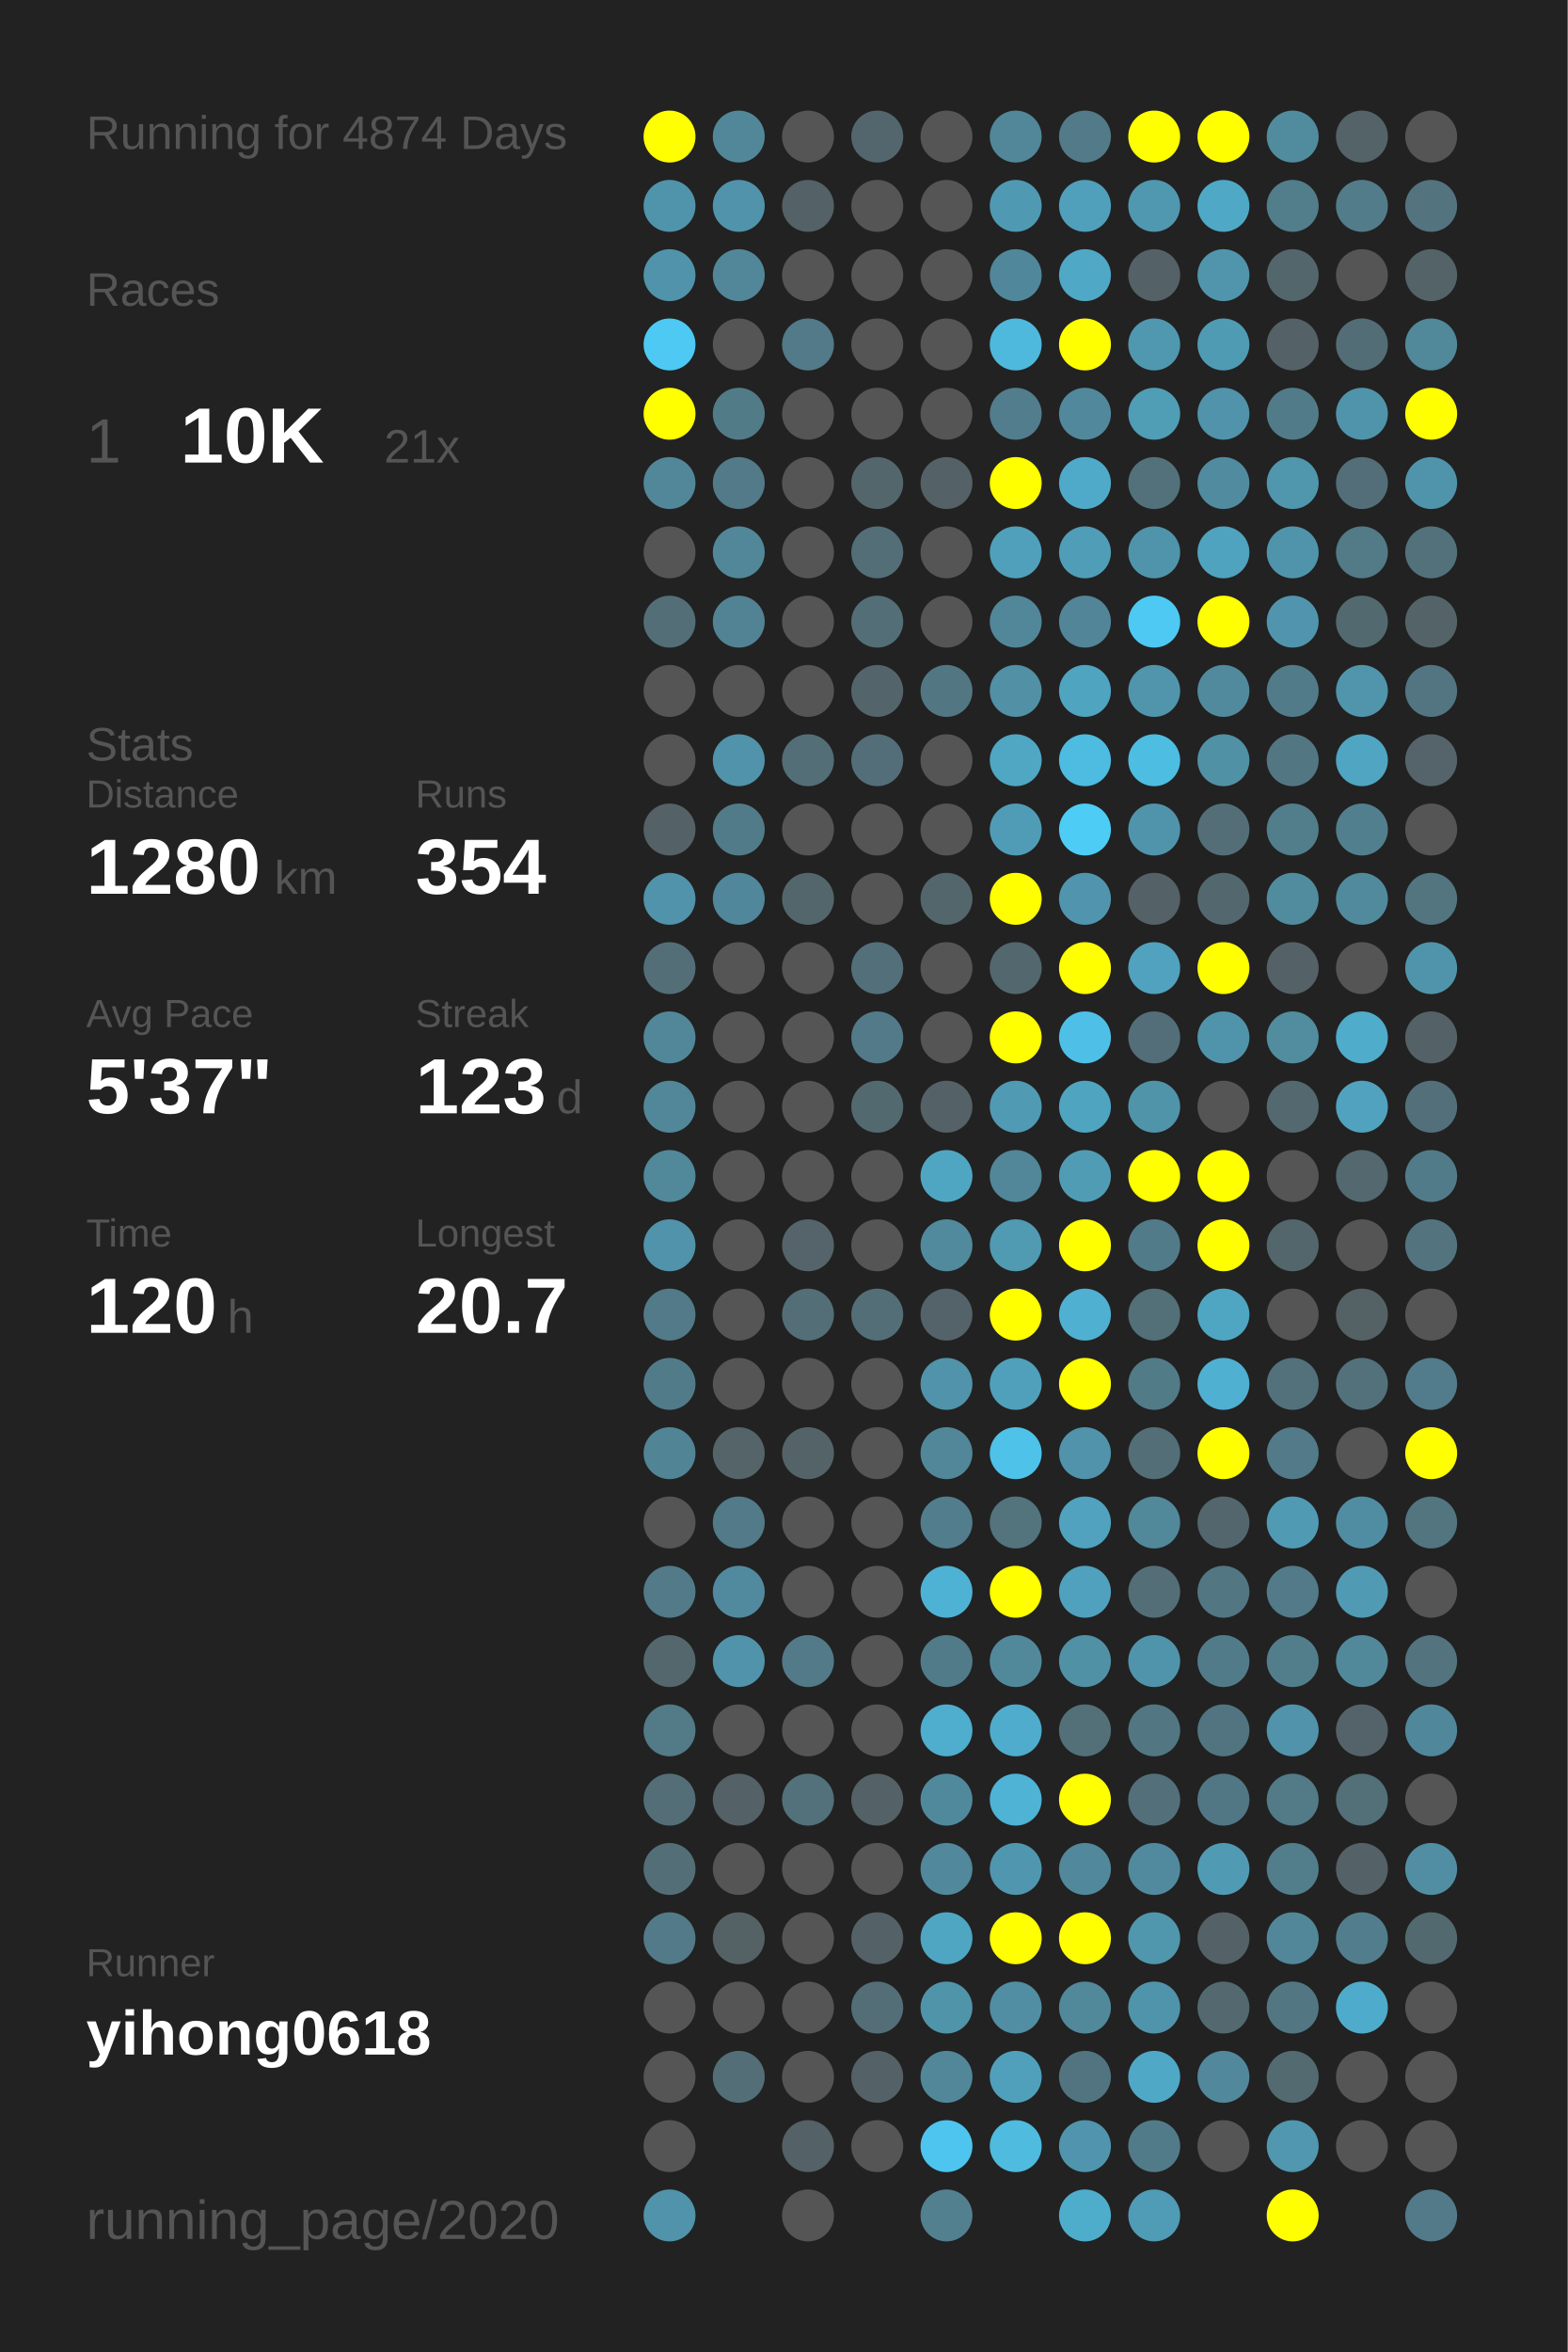
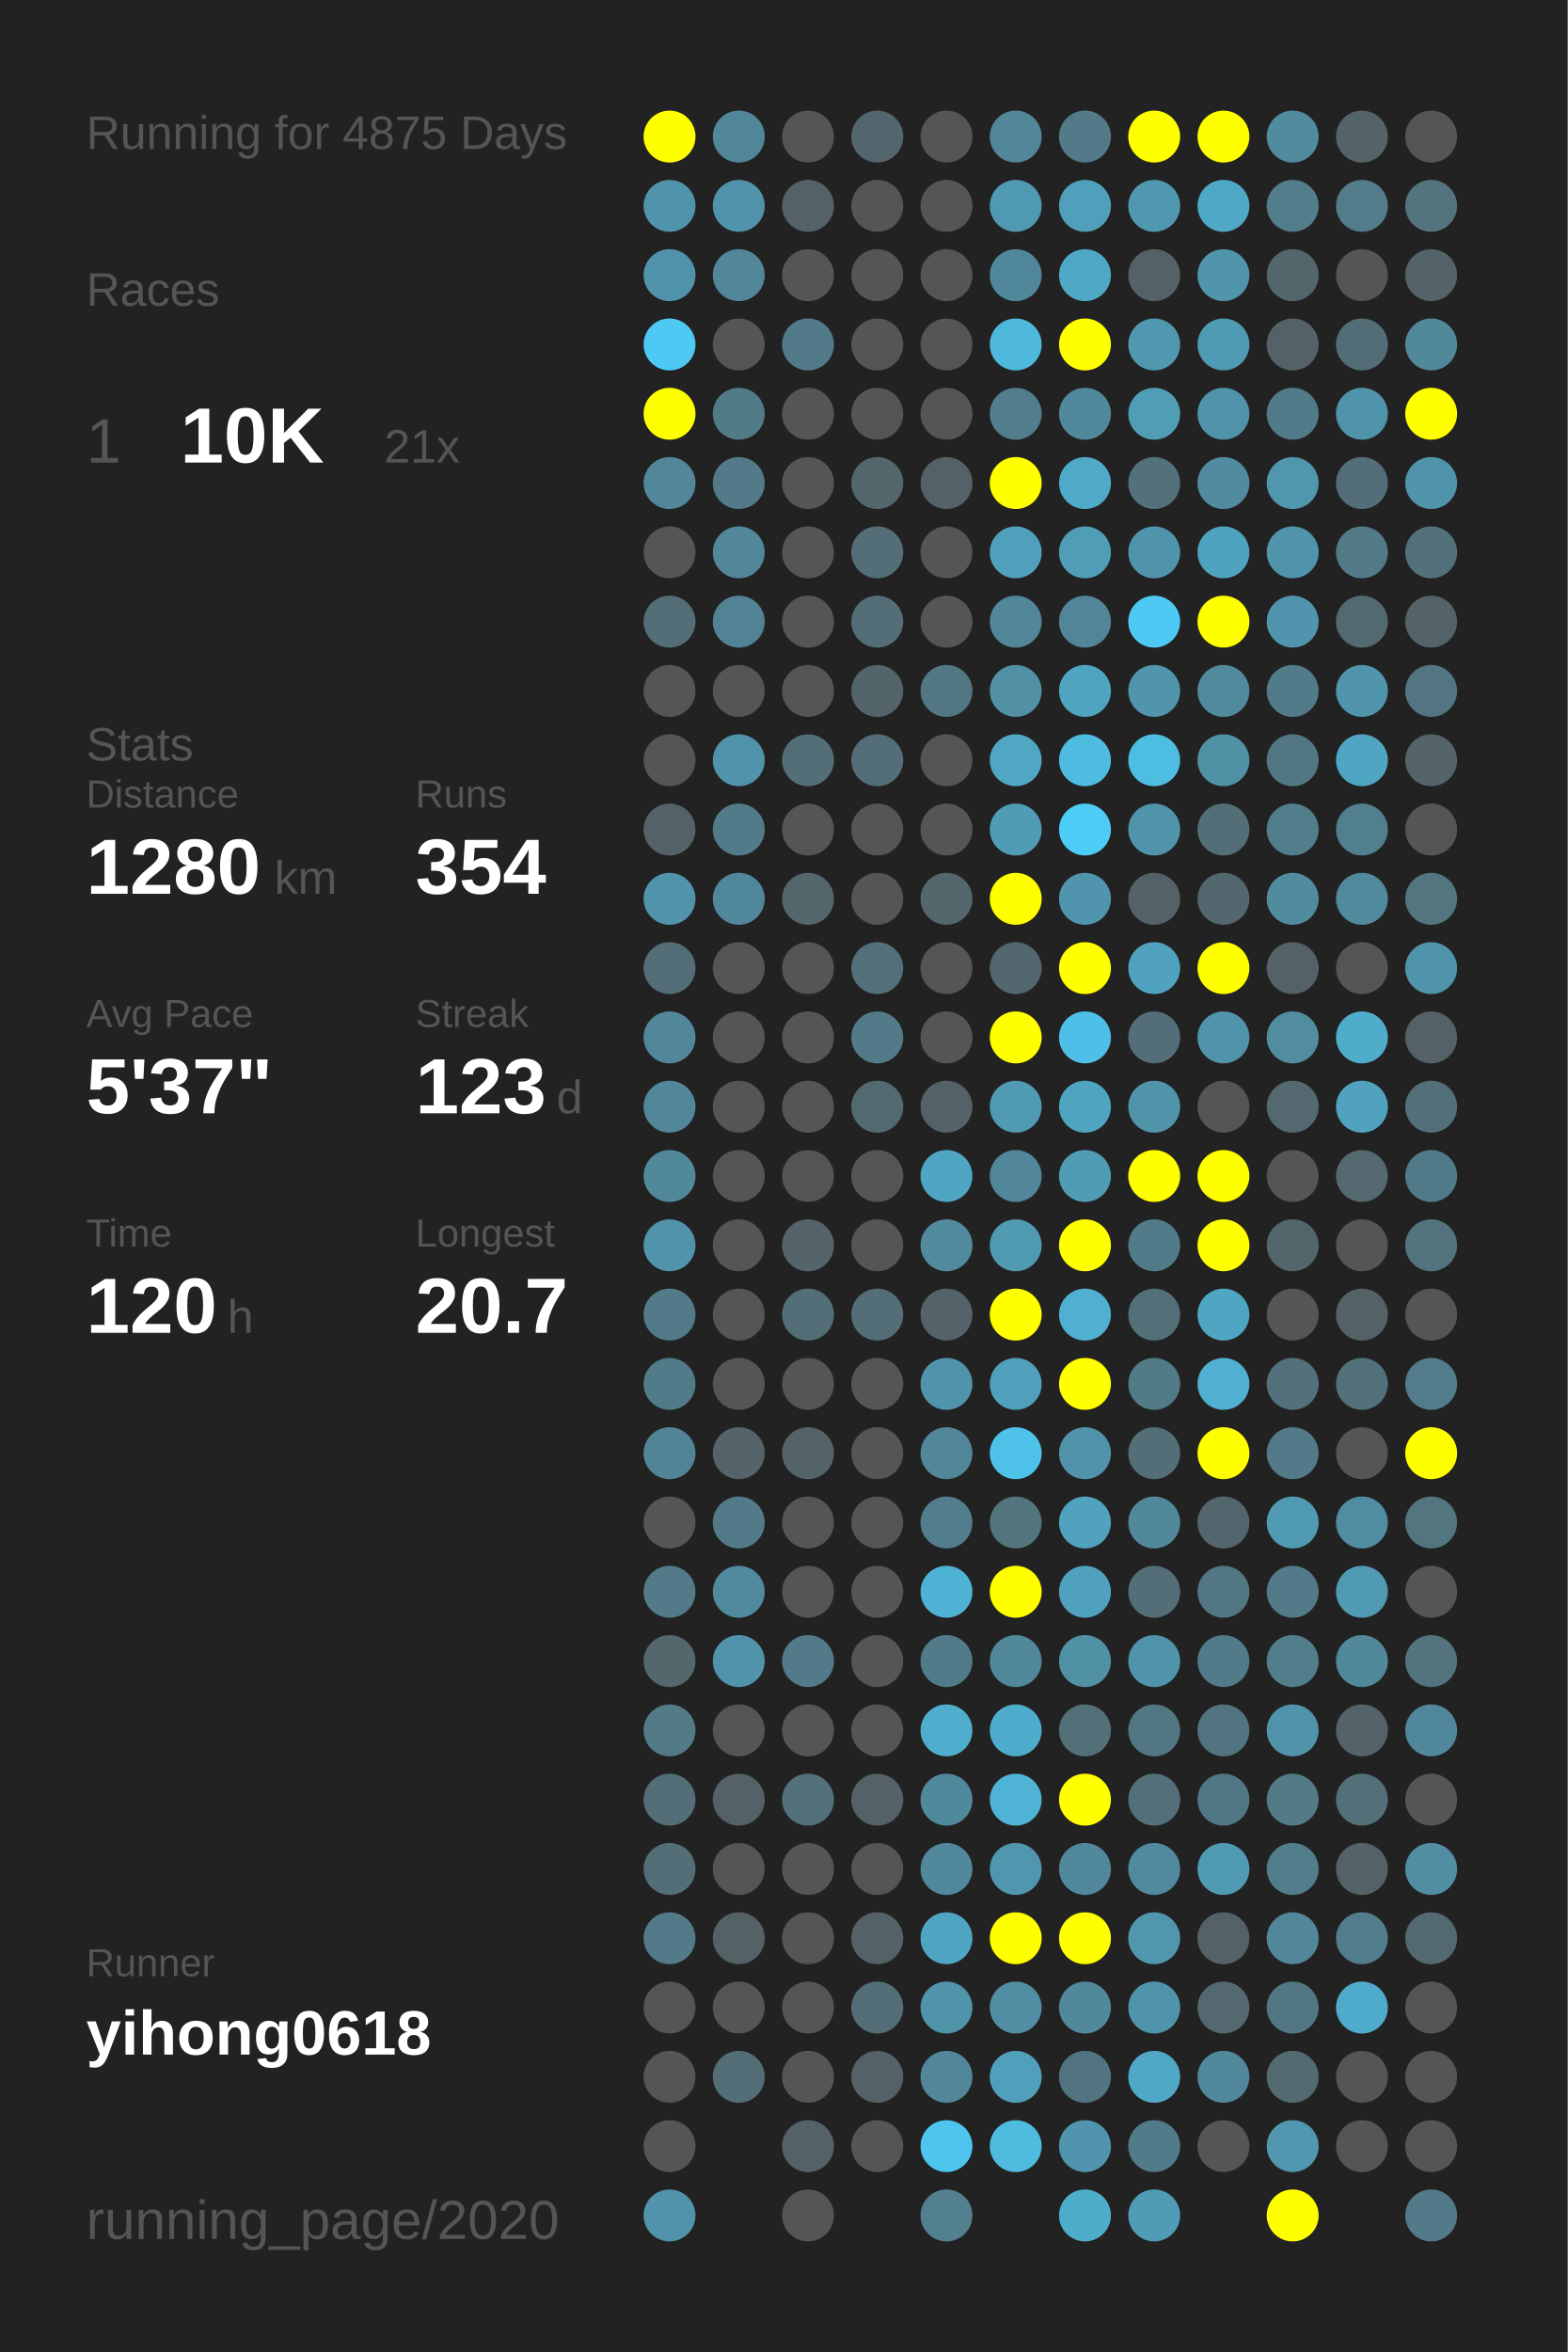
<svg xmlns="http://www.w3.org/2000/svg" baseProfile="full" height="300mm" version="1.1" viewBox="0,0,200,300" width="200mm">
  <defs />
  <rect fill="#222222" height="300" width="200" x="0" y="0" />
-   <text fill="#555555" style="font-size:6px; font-family:Arial;" x="11" y="19">Running for 4874 Days</text>
+   <text fill="#555555" style="font-size:6px; font-family:Arial;" x="11" y="19">Running for 4875 Days</text>
  <text fill="#555555" style="font-size:6px; font-family:Arial;" x="11" y="39">Races</text>
  <text fill="#555555" style="font-size:8px; font-family:Arial;" x="11" y="59">1</text>
  <text fill="#FFFFFF" style="font-size:10px; font-family:Arial; font-weight:bold;" x="23" y="59">10K</text>
  <text fill="#555555" style="font-size:6px; font-family:Arial;" x="49" y="59">21x</text>
  <text fill="#555555" style="font-size:6px; font-family:Arial;" x="11" y="97">Stats</text>
  <text fill="#555555" style="font-size:5px; font-family:Arial;" x="11" y="103">Distance</text>
  <text fill="#FFFFFF" style="font-size:10px; font-family:Arial; font-weight:bold;" x="11" y="114">1280</text>
  <text fill="#555555" style="font-size:6px; font-family:Arial;" x="35" y="114">km</text>
  <text fill="#555555" style="font-size:5px; font-family:Arial;" x="53" y="103">Runs</text>
  <text fill="#FFFFFF" style="font-size:10px; font-family:Arial; font-weight:bold;" x="53" y="114">354</text>
  <text fill="#555555" style="font-size:5px; font-family:Arial;" x="11" y="131">Avg Pace</text>
  <text fill="#FFFFFF" style="font-size:10px; font-family:Arial; font-weight:bold;" x="11" y="142">5'37"</text>
  <text fill="#555555" style="font-size:5px; font-family:Arial;" x="53" y="131">Streak</text>
  <text fill="#FFFFFF" style="font-size:10px; font-family:Arial; font-weight:bold;" x="53" y="142">123</text>
  <text fill="#555555" style="font-size:6px; font-family:Arial;" x="71" y="142">d</text>
  <text fill="#555555" style="font-size:5px; font-family:Arial;" x="11" y="159">Time</text>
  <text fill="#FFFFFF" style="font-size:10px; font-family:Arial; font-weight:bold;" x="11" y="170">120</text>
  <text fill="#555555" style="font-size:6px; font-family:Arial;" x="29" y="170">h</text>
  <text fill="#555555" style="font-size:5px; font-family:Arial;" x="53" y="159">Longest</text>
  <text fill="#FFFFFF" style="font-size:10px; font-family:Arial; font-weight:bold;" x="53" y="170">20.7</text>
  <text fill="#555555" style="font-size:5px; font-family:Arial;" x="11" y="252.065">Runner</text>
  <text fill="#FFFFFF" style="font-size:8px; font-family:Arial; font-weight:bold;" x="11" y="262.065">yihong0618</text>
  <text fill="#555555" style="font-size:7px; font-family:Arial;" x="11" y="285.581">running_page/2020</text>
  <circle cx="85.417" cy="17.419" fill="#FFFF00" r="3.312" />
  <circle cx="85.417" cy="26.258" fill="#5094ab" r="3.312" />
  <circle cx="85.417" cy="35.097" fill="#5093aa" r="3.312" />
  <circle cx="85.417" cy="43.935" fill="#4dc9f3" r="3.312" />
  <circle cx="85.417" cy="52.774" fill="#FFFF00" r="3.312" />
  <circle cx="85.417" cy="61.613" fill="#518799" r="3.312" />
  <circle cx="85.417" cy="70.452" fill="#555555" r="3.312" />
  <circle cx="85.417" cy="79.29" fill="#536e77" r="3.312" />
  <circle cx="85.417" cy="88.129" fill="#555555" r="3.312" />
  <circle cx="85.417" cy="96.968" fill="#555555" r="3.312" />
  <circle cx="85.417" cy="105.806" fill="#546267" r="3.312" />
  <circle cx="85.417" cy="114.645" fill="#5093aa" r="3.312" />
  <circle cx="85.417" cy="123.484" fill="#536e77" r="3.312" />
  <circle cx="85.417" cy="132.323" fill="#518799" r="3.312" />
  <circle cx="85.417" cy="141.161" fill="#518799" r="3.312" />
  <circle cx="85.417" cy="150" fill="#51889a" r="3.312" />
  <circle cx="85.417" cy="158.839" fill="#5093aa" r="3.312" />
  <circle cx="85.417" cy="167.677" fill="#527a88" r="3.312" />
  <circle cx="85.417" cy="176.516" fill="#527b89" r="3.312" />
  <circle cx="85.417" cy="185.355" fill="#518495" r="3.312" />
  <circle cx="85.417" cy="194.194" fill="#555555" r="3.312" />
  <circle cx="85.417" cy="203.032" fill="#527a88" r="3.312" />
  <circle cx="85.417" cy="211.871" fill="#53676d" r="3.312" />
  <circle cx="85.417" cy="220.71" fill="#527a87" r="3.312" />
  <circle cx="85.417" cy="229.548" fill="#536e77" r="3.312" />
  <circle cx="85.417" cy="238.387" fill="#536e77" r="3.312" />
  <circle cx="85.417" cy="247.226" fill="#527a88" r="3.312" />
  <circle cx="85.417" cy="256.065" fill="#555555" r="3.312" />
  <circle cx="85.417" cy="264.903" fill="#555555" r="3.312" />
  <circle cx="85.417" cy="273.742" fill="#555555" r="3.312" />
  <circle cx="85.417" cy="282.581" fill="#5093aa" r="3.312" />
  <circle cx="94.25" cy="17.419" fill="#518799" r="3.312" />
  <circle cx="94.25" cy="26.258" fill="#5093aa" r="3.312" />
  <circle cx="94.25" cy="35.097" fill="#518799" r="3.312" />
  <circle cx="94.25" cy="43.935" fill="#555555" r="3.312" />
  <circle cx="94.25" cy="52.774" fill="#527b88" r="3.312" />
  <circle cx="94.25" cy="61.613" fill="#527a88" r="3.312" />
  <circle cx="94.25" cy="70.452" fill="#518799" r="3.312" />
  <circle cx="94.25" cy="79.29" fill="#528394" r="3.312" />
  <circle cx="94.25" cy="88.129" fill="#555555" r="3.312" />
  <circle cx="94.25" cy="96.968" fill="#5093aa" r="3.312" />
  <circle cx="94.25" cy="105.806" fill="#527b89" r="3.312" />
  <circle cx="94.25" cy="114.645" fill="#51879a" r="3.312" />
  <circle cx="94.25" cy="123.484" fill="#555555" r="3.312" />
  <circle cx="94.25" cy="132.323" fill="#555555" r="3.312" />
  <circle cx="94.25" cy="141.161" fill="#555555" r="3.312" />
  <circle cx="94.25" cy="150" fill="#555555" r="3.312" />
  <circle cx="94.25" cy="158.839" fill="#555555" r="3.312" />
  <circle cx="94.25" cy="167.677" fill="#555555" r="3.312" />
  <circle cx="94.25" cy="176.516" fill="#555555" r="3.312" />
  <circle cx="94.25" cy="185.355" fill="#546469" r="3.312" />
  <circle cx="94.25" cy="194.194" fill="#527a88" r="3.312" />
  <circle cx="94.25" cy="203.032" fill="#518a9e" r="3.312" />
  <circle cx="94.25" cy="211.871" fill="#5093aa" r="3.312" />
  <circle cx="94.25" cy="220.71" fill="#555555" r="3.312" />
  <circle cx="94.25" cy="229.548" fill="#546166" r="3.312" />
  <circle cx="94.25" cy="238.387" fill="#555555" r="3.312" />
  <circle cx="94.25" cy="247.226" fill="#546266" r="3.312" />
  <circle cx="94.25" cy="256.065" fill="#555555" r="3.312" />
  <circle cx="94.25" cy="264.903" fill="#536e77" r="3.312" />
  <circle cx="103.083" cy="17.419" fill="#555555" r="3.312" />
  <circle cx="103.083" cy="26.258" fill="#546166" r="3.312" />
  <circle cx="103.083" cy="35.097" fill="#555555" r="3.312" />
  <circle cx="103.083" cy="43.935" fill="#527a88" r="3.312" />
  <circle cx="103.083" cy="52.774" fill="#555555" r="3.312" />
  <circle cx="103.083" cy="61.613" fill="#555555" r="3.312" />
  <circle cx="103.083" cy="70.452" fill="#555555" r="3.312" />
  <circle cx="103.083" cy="79.29" fill="#555555" r="3.312" />
  <circle cx="103.083" cy="88.129" fill="#555555" r="3.312" />
  <circle cx="103.083" cy="96.968" fill="#536e77" r="3.312" />
  <circle cx="103.083" cy="105.806" fill="#555555" r="3.312" />
  <circle cx="103.083" cy="114.645" fill="#53666c" r="3.312" />
  <circle cx="103.083" cy="123.484" fill="#555555" r="3.312" />
  <circle cx="103.083" cy="132.323" fill="#555555" r="3.312" />
  <circle cx="103.083" cy="141.161" fill="#555555" r="3.312" />
  <circle cx="103.083" cy="150" fill="#555555" r="3.312" />
  <circle cx="103.083" cy="158.839" fill="#54646a" r="3.312" />
  <circle cx="103.083" cy="167.677" fill="#536e77" r="3.312" />
  <circle cx="103.083" cy="176.516" fill="#555555" r="3.312" />
  <circle cx="103.083" cy="185.355" fill="#546368" r="3.312" />
  <circle cx="103.083" cy="194.194" fill="#555555" r="3.312" />
  <circle cx="103.083" cy="203.032" fill="#555555" r="3.312" />
  <circle cx="103.083" cy="211.871" fill="#527a88" r="3.312" />
  <circle cx="103.083" cy="220.71" fill="#555555" r="3.312" />
  <circle cx="103.083" cy="229.548" fill="#53717b" r="3.312" />
  <circle cx="103.083" cy="238.387" fill="#555555" r="3.312" />
  <circle cx="103.083" cy="247.226" fill="#555555" r="3.312" />
  <circle cx="103.083" cy="256.065" fill="#555555" r="3.312" />
  <circle cx="103.083" cy="264.903" fill="#555555" r="3.312" />
  <circle cx="103.083" cy="273.742" fill="#546166" r="3.312" />
  <circle cx="103.083" cy="282.581" fill="#555555" r="3.312" />
  <circle cx="111.917" cy="17.419" fill="#53666d" r="3.312" />
  <circle cx="111.917" cy="26.258" fill="#555555" r="3.312" />
  <circle cx="111.917" cy="35.097" fill="#555555" r="3.312" />
  <circle cx="111.917" cy="43.935" fill="#555555" r="3.312" />
  <circle cx="111.917" cy="52.774" fill="#555555" r="3.312" />
  <circle cx="111.917" cy="61.613" fill="#53666c" r="3.312" />
  <circle cx="111.917" cy="70.452" fill="#536e77" r="3.312" />
  <circle cx="111.917" cy="79.29" fill="#536e77" r="3.312" />
  <circle cx="111.917" cy="88.129" fill="#53656b" r="3.312" />
  <circle cx="111.917" cy="96.968" fill="#536e78" r="3.312" />
  <circle cx="111.917" cy="105.806" fill="#555555" r="3.312" />
  <circle cx="111.917" cy="114.645" fill="#555555" r="3.312" />
  <circle cx="111.917" cy="123.484" fill="#536f79" r="3.312" />
  <circle cx="111.917" cy="132.323" fill="#527a88" r="3.312" />
  <circle cx="111.917" cy="141.161" fill="#536970" r="3.312" />
  <circle cx="111.917" cy="150" fill="#555555" r="3.312" />
  <circle cx="111.917" cy="158.839" fill="#555555" r="3.312" />
  <circle cx="111.917" cy="167.677" fill="#536e77" r="3.312" />
  <circle cx="111.917" cy="176.516" fill="#555555" r="3.312" />
  <circle cx="111.917" cy="185.355" fill="#555555" r="3.312" />
  <circle cx="111.917" cy="194.194" fill="#555555" r="3.312" />
  <circle cx="111.917" cy="203.032" fill="#555555" r="3.312" />
  <circle cx="111.917" cy="211.871" fill="#555555" r="3.312" />
  <circle cx="111.917" cy="220.71" fill="#555555" r="3.312" />
  <circle cx="111.917" cy="229.548" fill="#546166" r="3.312" />
  <circle cx="111.917" cy="238.387" fill="#555555" r="3.312" />
  <circle cx="111.917" cy="247.226" fill="#546267" r="3.312" />
  <circle cx="111.917" cy="256.065" fill="#536e77" r="3.312" />
  <circle cx="111.917" cy="264.903" fill="#546166" r="3.312" />
  <circle cx="111.917" cy="273.742" fill="#555555" r="3.312" />
  <circle cx="120.75" cy="17.419" fill="#555555" r="3.312" />
  <circle cx="120.75" cy="26.258" fill="#555555" r="3.312" />
  <circle cx="120.75" cy="35.097" fill="#555555" r="3.312" />
  <circle cx="120.75" cy="43.935" fill="#555555" r="3.312" />
  <circle cx="120.75" cy="52.774" fill="#555555" r="3.312" />
  <circle cx="120.75" cy="61.613" fill="#546166" r="3.312" />
  <circle cx="120.75" cy="70.452" fill="#555555" r="3.312" />
  <circle cx="120.75" cy="79.29" fill="#555555" r="3.312" />
  <circle cx="120.75" cy="88.129" fill="#527783" r="3.312" />
  <circle cx="120.75" cy="96.968" fill="#555555" r="3.312" />
  <circle cx="120.75" cy="105.806" fill="#555555" r="3.312" />
  <circle cx="120.75" cy="114.645" fill="#53666c" r="3.312" />
  <circle cx="120.75" cy="123.484" fill="#555555" r="3.312" />
  <circle cx="120.75" cy="132.323" fill="#555555" r="3.312" />
  <circle cx="120.75" cy="141.161" fill="#546166" r="3.312" />
  <circle cx="120.75" cy="150" fill="#4fa6c3" r="3.312" />
  <circle cx="120.75" cy="158.839" fill="#518a9d" r="3.312" />
  <circle cx="120.75" cy="167.677" fill="#546369" r="3.312" />
  <circle cx="120.75" cy="176.516" fill="#5093aa" r="3.312" />
  <circle cx="120.75" cy="185.355" fill="#518799" r="3.312" />
  <circle cx="120.75" cy="194.194" fill="#527d8c" r="3.312" />
  <circle cx="120.75" cy="203.032" fill="#4eb2d4" r="3.312" />
  <circle cx="120.75" cy="211.871" fill="#527b89" r="3.312" />
  <circle cx="120.75" cy="220.71" fill="#4fadcd" r="3.312" />
  <circle cx="120.75" cy="229.548" fill="#51899c" r="3.312" />
  <circle cx="120.75" cy="238.387" fill="#51889b" r="3.312" />
  <circle cx="120.75" cy="247.226" fill="#4fa6c3" r="3.312" />
  <circle cx="120.75" cy="256.065" fill="#5094aa" r="3.312" />
  <circle cx="120.75" cy="264.903" fill="#518799" r="3.312" />
  <circle cx="120.75" cy="273.742" fill="#4dc5ee" r="3.312" />
  <circle cx="120.75" cy="282.581" fill="#52808f" r="3.312" />
  <circle cx="129.583" cy="17.419" fill="#518799" r="3.312" />
  <circle cx="129.583" cy="26.258" fill="#5099b2" r="3.312" />
  <circle cx="129.583" cy="35.097" fill="#51879a" r="3.312" />
  <circle cx="129.583" cy="43.935" fill="#4eb9dd" r="3.312" />
  <circle cx="129.583" cy="52.774" fill="#527d8c" r="3.312" />
  <circle cx="129.583" cy="61.613" fill="#FFFF00" r="3.312" />
  <circle cx="129.583" cy="70.452" fill="#50a0bb" r="3.312" />
  <circle cx="129.583" cy="79.29" fill="#518799" r="3.312" />
  <circle cx="129.583" cy="88.129" fill="#5190a5" r="3.312" />
  <circle cx="129.583" cy="96.968" fill="#4fa7c4" r="3.312" />
  <circle cx="129.583" cy="105.806" fill="#509cb6" r="3.312" />
  <circle cx="129.583" cy="114.645" fill="#FFFF00" r="3.312" />
  <circle cx="129.583" cy="123.484" fill="#53676e" r="3.312" />
  <circle cx="129.583" cy="132.323" fill="#FFFF00" r="3.312" />
  <circle cx="129.583" cy="141.161" fill="#509ab3" r="3.312" />
  <circle cx="129.583" cy="150" fill="#518799" r="3.312" />
  <circle cx="129.583" cy="158.839" fill="#509ab2" r="3.312" />
  <circle cx="129.583" cy="167.677" fill="#FFFF00" r="3.312" />
  <circle cx="129.583" cy="176.516" fill="#50a0bb" r="3.312" />
  <circle cx="129.583" cy="185.355" fill="#4ec2e9" r="3.312" />
  <circle cx="129.583" cy="194.194" fill="#53737d" r="3.312" />
  <circle cx="129.583" cy="203.032" fill="#FFFF00" r="3.312" />
  <circle cx="129.583" cy="211.871" fill="#51899b" r="3.312" />
  <circle cx="129.583" cy="220.71" fill="#4faccc" r="3.312" />
  <circle cx="129.583" cy="229.548" fill="#4eb3d5" r="3.312" />
  <circle cx="129.583" cy="238.387" fill="#5096ae" r="3.312" />
  <circle cx="129.583" cy="247.226" fill="#FFFF00" r="3.312" />
  <circle cx="129.583" cy="256.065" fill="#518ea3" r="3.312" />
  <circle cx="129.583" cy="264.903" fill="#50a0bb" r="3.312" />
  <circle cx="129.583" cy="273.742" fill="#4ebbdf" r="3.312" />
  <circle cx="138.417" cy="17.419" fill="#527a88" r="3.312" />
  <circle cx="138.417" cy="26.258" fill="#50a0bc" r="3.312" />
  <circle cx="138.417" cy="35.097" fill="#4fa8c6" r="3.312" />
  <circle cx="138.417" cy="43.935" fill="#FFFF00" r="3.312" />
  <circle cx="138.417" cy="52.774" fill="#51889b" r="3.312" />
  <circle cx="138.417" cy="61.613" fill="#4faac9" r="3.312" />
  <circle cx="138.417" cy="70.452" fill="#509db7" r="3.312" />
  <circle cx="138.417" cy="79.29" fill="#518597" r="3.312" />
  <circle cx="138.417" cy="88.129" fill="#4fa4c0" r="3.312" />
  <circle cx="138.417" cy="96.968" fill="#4ebbe0" r="3.312" />
  <circle cx="138.417" cy="105.806" fill="#4dccf6" r="3.312" />
  <circle cx="138.417" cy="114.645" fill="#5095ad" r="3.312" />
  <circle cx="138.417" cy="123.484" fill="#FFFF00" r="3.312" />
  <circle cx="138.417" cy="132.323" fill="#4ec0e7" r="3.312" />
  <circle cx="138.417" cy="141.161" fill="#4fa4c0" r="3.312" />
  <circle cx="138.417" cy="150" fill="#509cb5" r="3.312" />
  <circle cx="138.417" cy="158.839" fill="#FFFF00" r="3.312" />
  <circle cx="138.417" cy="167.677" fill="#4fb0d1" r="3.312" />
  <circle cx="138.417" cy="176.516" fill="#FFFF00" r="3.312" />
  <circle cx="138.417" cy="185.355" fill="#5093aa" r="3.312" />
  <circle cx="138.417" cy="194.194" fill="#50a2be" r="3.312" />
  <circle cx="138.417" cy="203.032" fill="#50a1bd" r="3.312" />
  <circle cx="138.417" cy="211.871" fill="#5191a6" r="3.312" />
  <circle cx="138.417" cy="220.71" fill="#537079" r="3.312" />
  <circle cx="138.417" cy="229.548" fill="#FFFF00" r="3.312" />
  <circle cx="138.417" cy="238.387" fill="#51889b" r="3.312" />
  <circle cx="138.417" cy="247.226" fill="#FFFF00" r="3.312" />
  <circle cx="138.417" cy="256.065" fill="#51889a" r="3.312" />
  <circle cx="138.417" cy="264.903" fill="#527480" r="3.312" />
  <circle cx="138.417" cy="273.742" fill="#5095ad" r="3.312" />
  <circle cx="138.417" cy="282.581" fill="#4fadcc" r="3.312" />
  <circle cx="147.25" cy="17.419" fill="#FFFF00" r="3.312" />
  <circle cx="147.25" cy="26.258" fill="#5098b0" r="3.312" />
  <circle cx="147.25" cy="35.097" fill="#546267" r="3.312" />
  <circle cx="147.25" cy="43.935" fill="#5098b0" r="3.312" />
  <circle cx="147.25" cy="52.774" fill="#509db6" r="3.312" />
  <circle cx="147.25" cy="61.613" fill="#53717b" r="3.312" />
  <circle cx="147.25" cy="70.452" fill="#5094ab" r="3.312" />
  <circle cx="147.25" cy="79.29" fill="#4dc9f3" r="3.312" />
  <circle cx="147.25" cy="88.129" fill="#5095ac" r="3.312" />
  <circle cx="147.25" cy="96.968" fill="#4ebde2" r="3.312" />
  <circle cx="147.25" cy="105.806" fill="#5094ab" r="3.312" />
  <circle cx="147.25" cy="114.645" fill="#546166" r="3.312" />
  <circle cx="147.25" cy="123.484" fill="#50a2be" r="3.312" />
  <circle cx="147.25" cy="132.323" fill="#536e78" r="3.312" />
  <circle cx="147.25" cy="141.161" fill="#5094aa" r="3.312" />
  <circle cx="147.25" cy="150" fill="#FFFF00" r="3.312" />
  <circle cx="147.25" cy="158.839" fill="#527b89" r="3.312" />
  <circle cx="147.25" cy="167.677" fill="#536f78" r="3.312" />
  <circle cx="147.25" cy="176.516" fill="#527b88" r="3.312" />
  <circle cx="147.25" cy="185.355" fill="#536e77" r="3.312" />
  <circle cx="147.25" cy="194.194" fill="#51889a" r="3.312" />
  <circle cx="147.25" cy="203.032" fill="#536e77" r="3.312" />
  <circle cx="147.25" cy="211.871" fill="#5094ab" r="3.312" />
  <circle cx="147.25" cy="220.71" fill="#527783" r="3.312" />
  <circle cx="147.25" cy="229.548" fill="#53707a" r="3.312" />
  <circle cx="147.25" cy="238.387" fill="#518a9e" r="3.312" />
  <circle cx="147.25" cy="247.226" fill="#5096ad" r="3.312" />
  <circle cx="147.25" cy="256.065" fill="#5094ab" r="3.312" />
  <circle cx="147.25" cy="264.903" fill="#4fa8c6" r="3.312" />
  <circle cx="147.25" cy="273.742" fill="#527b89" r="3.312" />
  <circle cx="147.25" cy="282.581" fill="#509bb5" r="3.312" />
  <circle cx="156.083" cy="17.419" fill="#FFFF00" r="3.312" />
  <circle cx="156.083" cy="26.258" fill="#4fa8c6" r="3.312" />
  <circle cx="156.083" cy="35.097" fill="#5095ac" r="3.312" />
  <circle cx="156.083" cy="43.935" fill="#509bb4" r="3.312" />
  <circle cx="156.083" cy="52.774" fill="#5093aa" r="3.312" />
  <circle cx="156.083" cy="61.613" fill="#518b9f" r="3.312" />
  <circle cx="156.083" cy="70.452" fill="#4fa3bf" r="3.312" />
  <circle cx="156.083" cy="79.29" fill="#FFFF00" r="3.312" />
  <circle cx="156.083" cy="88.129" fill="#518a9d" r="3.312" />
  <circle cx="156.083" cy="96.968" fill="#5191a6" r="3.312" />
  <circle cx="156.083" cy="105.806" fill="#536e77" r="3.312" />
  <circle cx="156.083" cy="114.645" fill="#53676e" r="3.312" />
  <circle cx="156.083" cy="123.484" fill="#FFFF00" r="3.312" />
  <circle cx="156.083" cy="132.323" fill="#5094ab" r="3.312" />
  <circle cx="156.083" cy="141.161" fill="#555555" r="3.312" />
  <circle cx="156.083" cy="150" fill="#FFFF00" r="3.312" />
  <circle cx="156.083" cy="158.839" fill="#FFFF00" r="3.312" />
  <circle cx="156.083" cy="167.677" fill="#4fa6c3" r="3.312" />
  <circle cx="156.083" cy="176.516" fill="#4fb0d1" r="3.312" />
  <circle cx="156.083" cy="185.355" fill="#FFFF00" r="3.312" />
  <circle cx="156.083" cy="194.194" fill="#53666d" r="3.312" />
  <circle cx="156.083" cy="203.032" fill="#527682" r="3.312" />
  <circle cx="156.083" cy="211.871" fill="#527b89" r="3.312" />
  <circle cx="156.083" cy="220.71" fill="#527480" r="3.312" />
  <circle cx="156.083" cy="229.548" fill="#527784" r="3.312" />
  <circle cx="156.083" cy="238.387" fill="#509ab4" r="3.312" />
  <circle cx="156.083" cy="247.226" fill="#546267" r="3.312" />
  <circle cx="156.083" cy="256.065" fill="#53686f" r="3.312" />
  <circle cx="156.083" cy="264.903" fill="#51889b" r="3.312" />
  <circle cx="156.083" cy="273.742" fill="#555555" r="3.312" />
  <circle cx="164.917" cy="17.419" fill="#518b9e" r="3.312" />
  <circle cx="164.917" cy="26.258" fill="#527d8b" r="3.312" />
  <circle cx="164.917" cy="35.097" fill="#53666c" r="3.312" />
  <circle cx="164.917" cy="43.935" fill="#546166" r="3.312" />
  <circle cx="164.917" cy="52.774" fill="#527b89" r="3.312" />
  <circle cx="164.917" cy="61.613" fill="#5096ad" r="3.312" />
  <circle cx="164.917" cy="70.452" fill="#5094ab" r="3.312" />
  <circle cx="164.917" cy="79.29" fill="#5095ad" r="3.312" />
  <circle cx="164.917" cy="88.129" fill="#527b89" r="3.312" />
  <circle cx="164.917" cy="96.968" fill="#527783" r="3.312" />
  <circle cx="164.917" cy="105.806" fill="#527d8b" r="3.312" />
  <circle cx="164.917" cy="114.645" fill="#518b9e" r="3.312" />
  <circle cx="164.917" cy="123.484" fill="#546166" r="3.312" />
  <circle cx="164.917" cy="132.323" fill="#518c9f" r="3.312" />
  <circle cx="164.917" cy="141.161" fill="#53686f" r="3.312" />
  <circle cx="164.917" cy="150" fill="#555555" r="3.312" />
  <circle cx="164.917" cy="158.839" fill="#53666c" r="3.312" />
  <circle cx="164.917" cy="167.677" fill="#555555" r="3.312" />
  <circle cx="164.917" cy="176.516" fill="#53717b" r="3.312" />
  <circle cx="164.917" cy="185.355" fill="#527a88" r="3.312" />
  <circle cx="164.917" cy="194.194" fill="#509ab4" r="3.312" />
  <circle cx="164.917" cy="203.032" fill="#527a88" r="3.312" />
  <circle cx="164.917" cy="211.871" fill="#527e8c" r="3.312" />
  <circle cx="164.917" cy="220.71" fill="#5093aa" r="3.312" />
  <circle cx="164.917" cy="229.548" fill="#527a87" r="3.312" />
  <circle cx="164.917" cy="238.387" fill="#527d8b" r="3.312" />
  <circle cx="164.917" cy="247.226" fill="#518799" r="3.312" />
  <circle cx="164.917" cy="256.065" fill="#527783" r="3.312" />
  <circle cx="164.917" cy="264.903" fill="#536a71" r="3.312" />
  <circle cx="164.917" cy="273.742" fill="#5097af" r="3.312" />
  <circle cx="164.917" cy="282.581" fill="#FFFF00" r="3.312" />
  <circle cx="173.75" cy="17.419" fill="#546368" r="3.312" />
  <circle cx="173.75" cy="26.258" fill="#527c8a" r="3.312" />
  <circle cx="173.75" cy="35.097" fill="#555555" r="3.312" />
  <circle cx="173.75" cy="43.935" fill="#536d76" r="3.312" />
  <circle cx="173.75" cy="52.774" fill="#5094ab" r="3.312" />
  <circle cx="173.75" cy="61.613" fill="#536e78" r="3.312" />
  <circle cx="173.75" cy="70.452" fill="#527a87" r="3.312" />
  <circle cx="173.75" cy="79.29" fill="#536970" r="3.312" />
  <circle cx="173.75" cy="88.129" fill="#5095ac" r="3.312" />
  <circle cx="173.75" cy="96.968" fill="#4fa5c2" r="3.312" />
  <circle cx="173.75" cy="105.806" fill="#527f8e" r="3.312" />
  <circle cx="173.75" cy="114.645" fill="#518a9d" r="3.312" />
  <circle cx="173.75" cy="123.484" fill="#555555" r="3.312" />
  <circle cx="173.75" cy="132.323" fill="#4faccb" r="3.312" />
  <circle cx="173.75" cy="141.161" fill="#50a2be" r="3.312" />
  <circle cx="173.75" cy="150" fill="#53686f" r="3.312" />
  <circle cx="173.75" cy="158.839" fill="#555555" r="3.312" />
  <circle cx="173.75" cy="167.677" fill="#546266" r="3.312" />
  <circle cx="173.75" cy="176.516" fill="#53717b" r="3.312" />
  <circle cx="173.75" cy="185.355" fill="#555555" r="3.312" />
  <circle cx="173.75" cy="194.194" fill="#518da2" r="3.312" />
  <circle cx="173.75" cy="203.032" fill="#509ab4" r="3.312" />
  <circle cx="173.75" cy="211.871" fill="#51899b" r="3.312" />
  <circle cx="173.75" cy="220.71" fill="#546369" r="3.312" />
  <circle cx="173.75" cy="229.548" fill="#536f78" r="3.312" />
  <circle cx="173.75" cy="238.387" fill="#546267" r="3.312" />
  <circle cx="173.75" cy="247.226" fill="#527d8c" r="3.312" />
  <circle cx="173.75" cy="256.065" fill="#4fabcb" r="3.312" />
  <circle cx="173.75" cy="264.903" fill="#555555" r="3.312" />
  <circle cx="173.75" cy="273.742" fill="#555555" r="3.312" />
  <circle cx="182.583" cy="17.419" fill="#555555" r="3.312" />
  <circle cx="182.583" cy="26.258" fill="#53737e" r="3.312" />
  <circle cx="182.583" cy="35.097" fill="#546368" r="3.312" />
  <circle cx="182.583" cy="43.935" fill="#51889a" r="3.312" />
  <circle cx="182.583" cy="52.774" fill="#FFFF00" r="3.312" />
  <circle cx="182.583" cy="61.613" fill="#5094ab" r="3.312" />
  <circle cx="182.583" cy="70.452" fill="#53717b" r="3.312" />
  <circle cx="182.583" cy="79.29" fill="#546368" r="3.312" />
  <circle cx="182.583" cy="88.129" fill="#527581" r="3.312" />
  <circle cx="182.583" cy="96.968" fill="#54646a" r="3.312" />
  <circle cx="182.583" cy="105.806" fill="#555555" r="3.312" />
  <circle cx="182.583" cy="114.645" fill="#527580" r="3.312" />
  <circle cx="182.583" cy="123.484" fill="#5094ab" r="3.312" />
  <circle cx="182.583" cy="132.323" fill="#546166" r="3.312" />
  <circle cx="182.583" cy="141.161" fill="#53707a" r="3.312" />
  <circle cx="182.583" cy="150" fill="#527b89" r="3.312" />
  <circle cx="182.583" cy="158.839" fill="#53747f" r="3.312" />
  <circle cx="182.583" cy="167.677" fill="#555555" r="3.312" />
  <circle cx="182.583" cy="176.516" fill="#527c8b" r="3.312" />
  <circle cx="182.583" cy="185.355" fill="#FFFF00" r="3.312" />
  <circle cx="182.583" cy="194.194" fill="#527580" r="3.312" />
  <circle cx="182.583" cy="203.032" fill="#555555" r="3.312" />
  <circle cx="182.583" cy="211.871" fill="#53737e" r="3.312" />
  <circle cx="182.583" cy="220.71" fill="#51879a" r="3.312" />
  <circle cx="182.583" cy="229.548" fill="#555555" r="3.312" />
  <circle cx="182.583" cy="238.387" fill="#518ea3" r="3.312" />
  <circle cx="182.583" cy="247.226" fill="#536970" r="3.312" />
  <circle cx="182.583" cy="256.065" fill="#555555" r="3.312" />
  <circle cx="182.583" cy="264.903" fill="#555555" r="3.312" />
  <circle cx="182.583" cy="273.742" fill="#555555" r="3.312" />
  <circle cx="182.583" cy="282.581" fill="#527a88" r="3.312" />
</svg>
